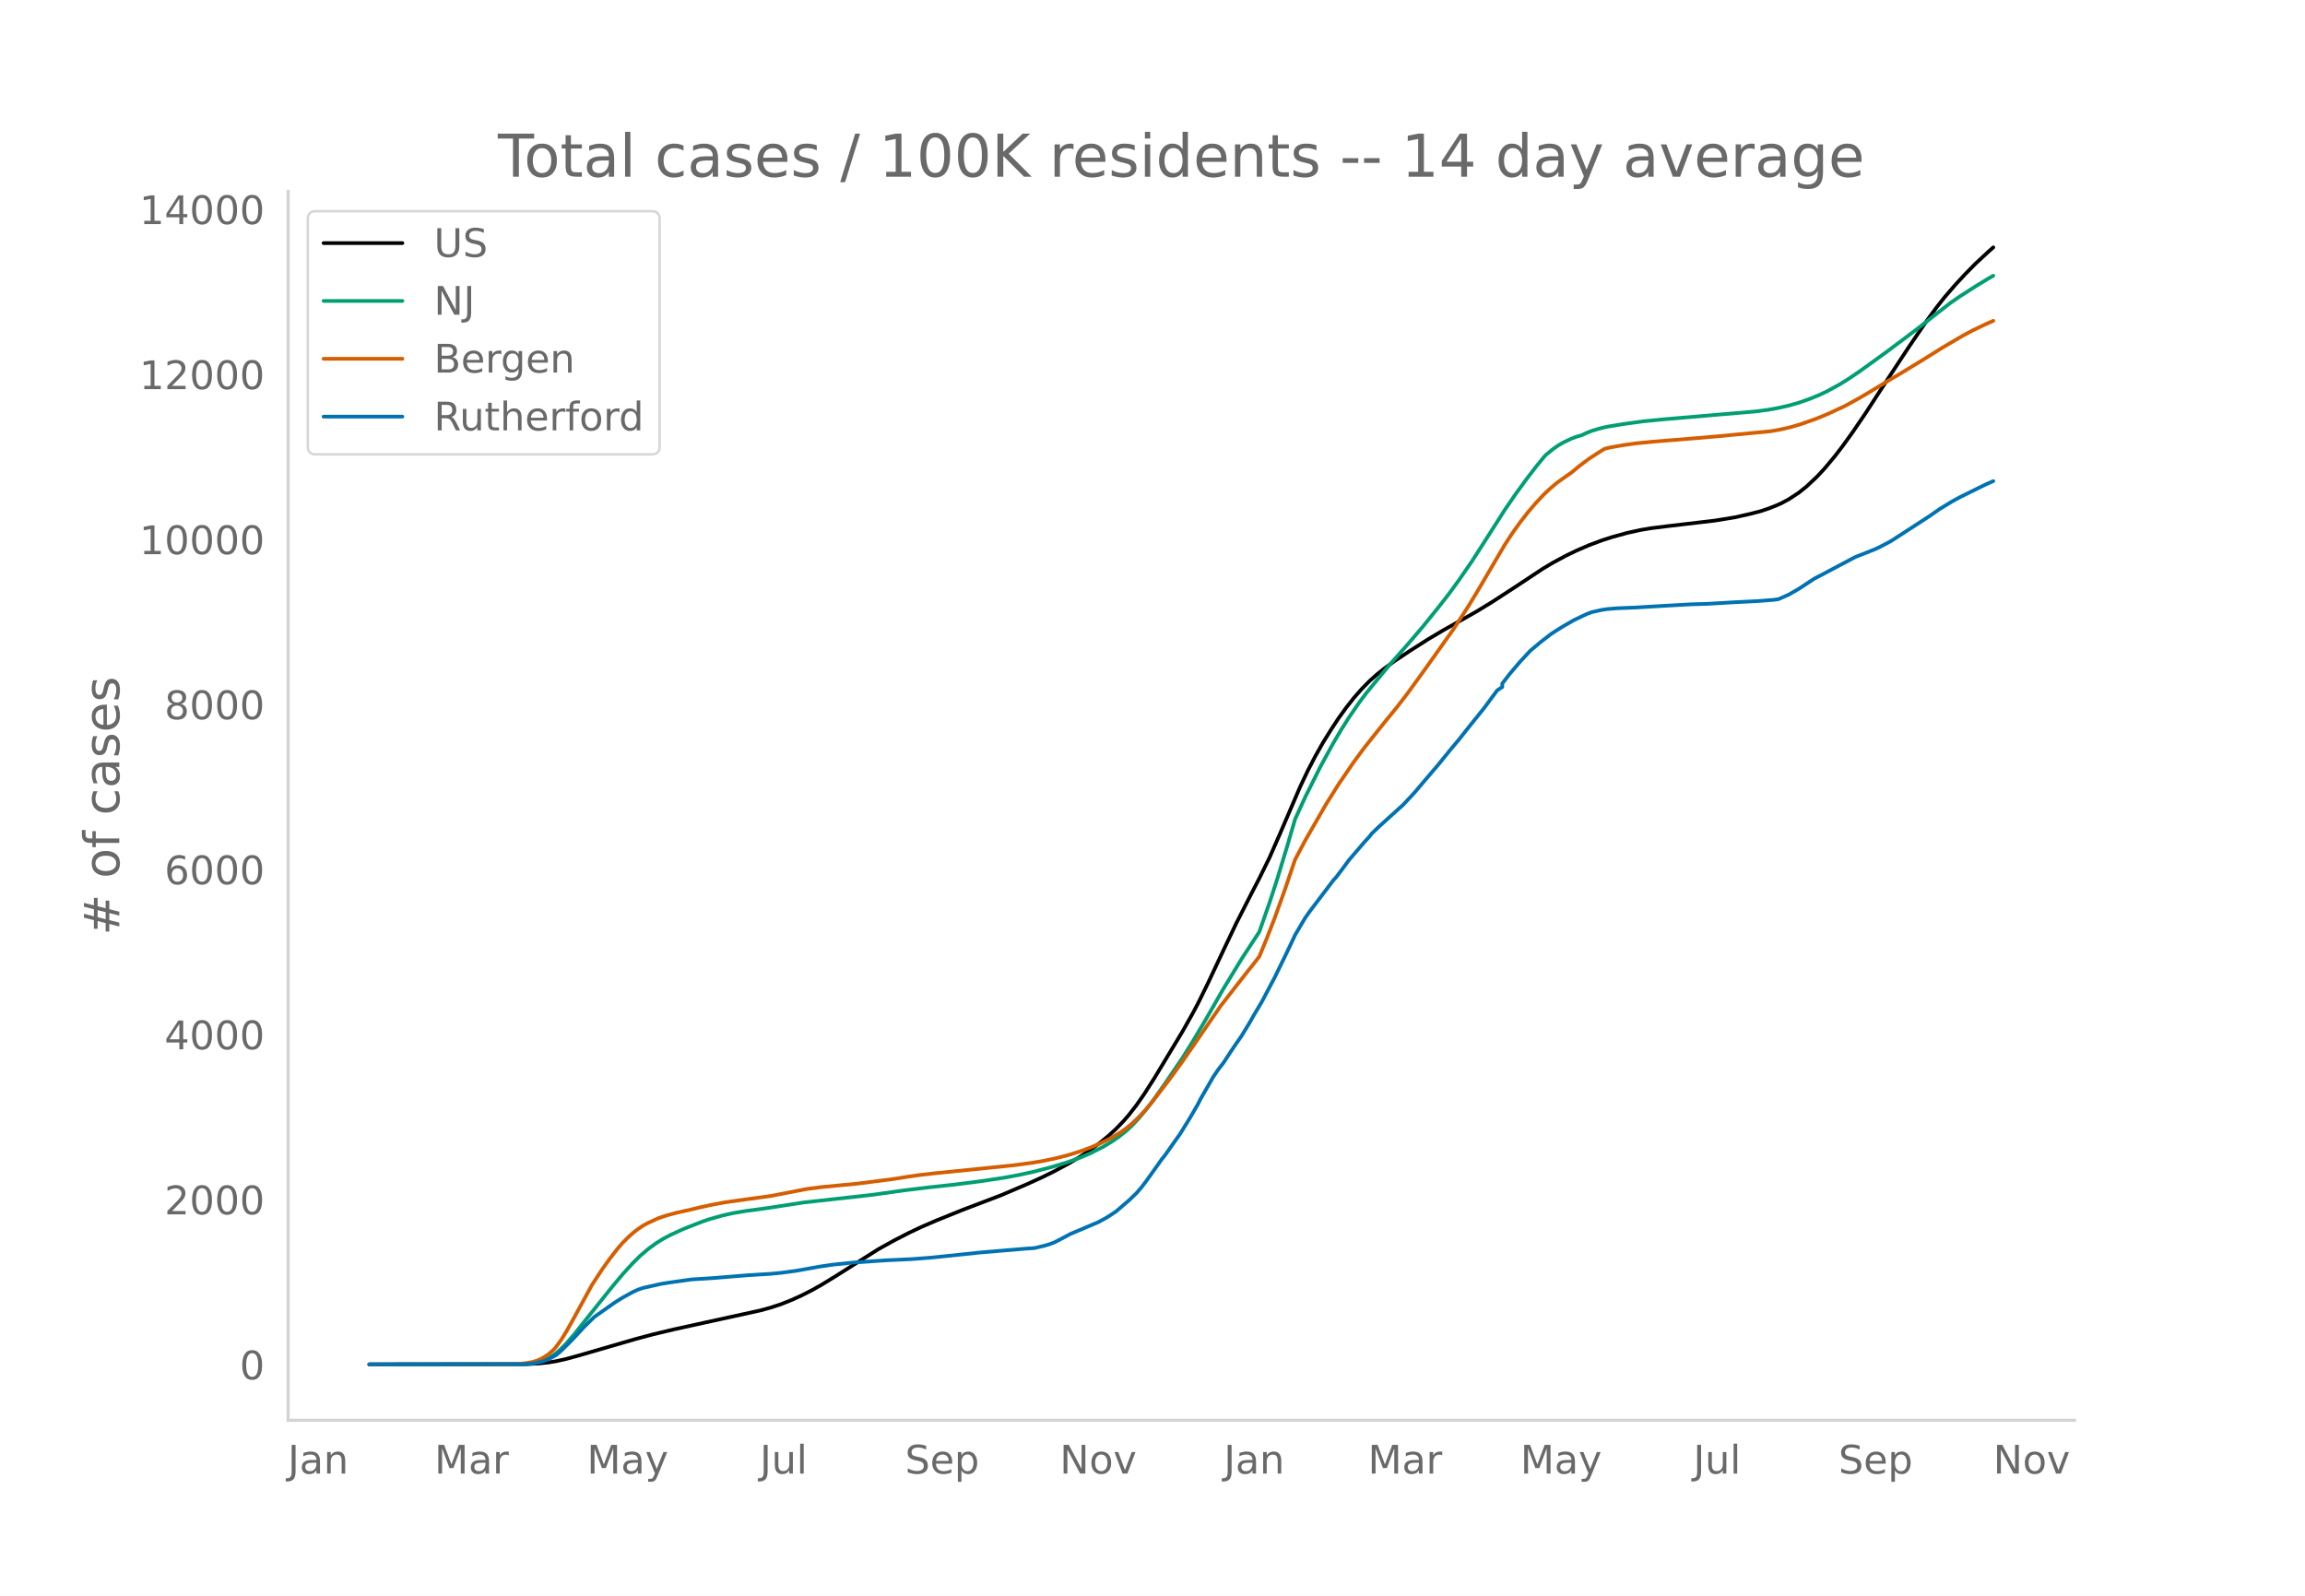
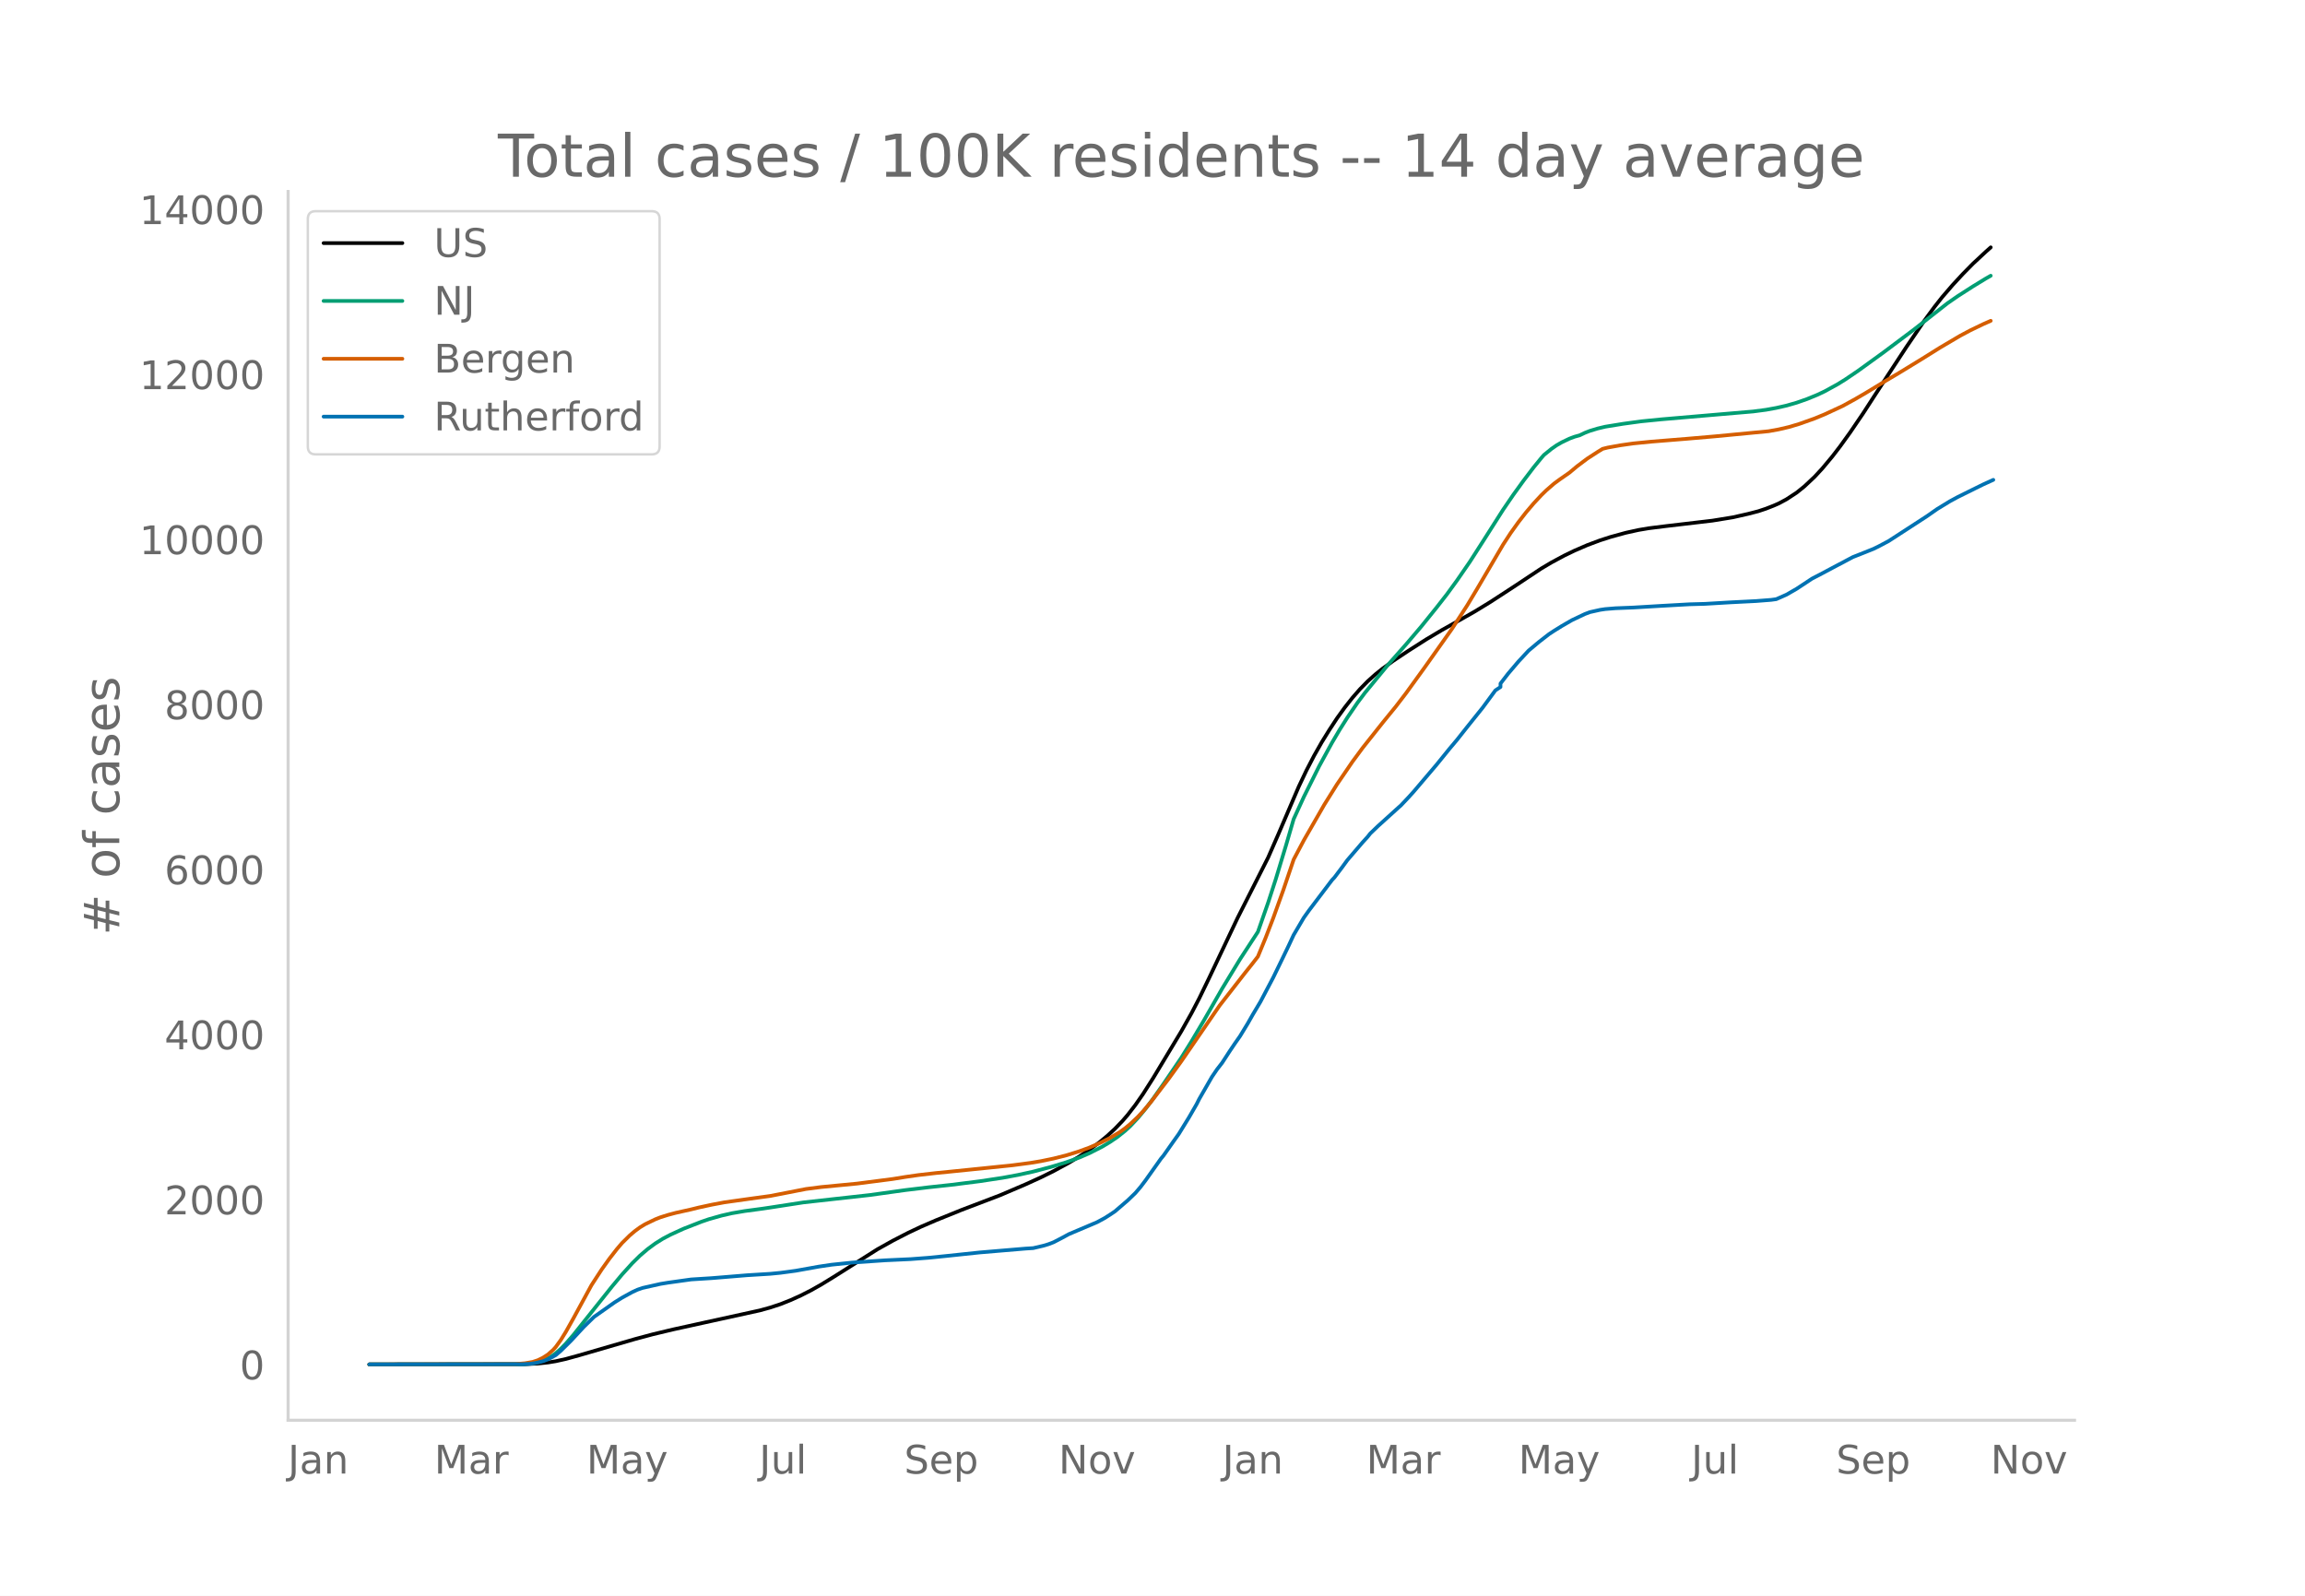
<svg xmlns="http://www.w3.org/2000/svg" xmlns:xlink="http://www.w3.org/1999/xlink" height="864" viewBox="0 0 936 648" width="1248">
  <defs>
    <style>*{stroke-linecap:butt;stroke-linejoin:round}</style>
  </defs>
  <g id="figure_1">
    <path d="M0 648h936V0H0z" style="fill:#fff" id="patch_1" />
    <g id="axes_1">
      <path d="M117 576.72h725.4V77.76H117z" style="fill:none" id="patch_2" />
-       <path clip-path="url(#pe46c89fea0)" d="m149.973 554.04 63.349-.088 5.192-.253 4.155-.44 3.115-.509 4.154-.922 5.193-1.431 22.847-6.628 7.27-1.946 8.308-1.982 12.462-2.736 22.847-5.002 4.154-1.15 4.154-1.369 4.154-1.646 4.154-1.88 4.154-2.112 4.154-2.34 5.193-3.18 17.654-11.138 6.232-3.47 6.23-3.204 5.193-2.452 6.231-2.684 10.385-4.19 15.578-5.93 10.385-4.431 6.231-2.835 5.193-2.56 6.23-3.382 4.155-2.498 4.154-2.762 4.154-3.077 3.115-2.568 3.116-2.873 3.115-3.232 2.078-2.413 3.115-4.013 3.116-4.457 4.154-6.517 11.423-18.95 4.154-7.38 2.077-3.91 4.154-8.435 6.231-13.26 5.193-10.91 6.231-12.233 3.116-5.99 4.154-8.448 4.154-9.473 8.308-19.342 3.115-6.555 3.116-5.98 3.115-5.487 3.116-5.02 3.115-4.74 3.116-4.312 3.115-3.95 3.116-3.556 3.116-3.173 3.115-2.788 3.116-2.485 4.154-3.015 6.23-4.138 7.27-4.626 6.231-3.702 7.27-4.077 6.231-3.536 6.231-3.8 9.347-6.073 11.423-7.56 4.154-2.46 5.193-2.783 4.154-2 5.193-2.246 5.192-1.938 4.154-1.338 6.231-1.71 5.193-1.146 4.154-.702 7.27-.906 18.693-2.193 8.308-1.348 6.23-1.407 4.155-1.076 3.115-1.037 3.116-1.22 2.077-.905 3.115-1.673 4.154-2.717 3.116-2.503 4.154-3.897 3.116-3.353 4.154-4.97 3.115-4.05 4.154-5.76 5.193-7.626 5.192-8 5.193-7.962 7.27-11.06 7.269-10.645 4.154-5.625 3.116-3.947 4.154-4.814 4.154-4.493 4.154-4.221 5.192-4.823 2.077-1.842h0" style="fill:none;stroke:#000;stroke-linecap:round;stroke-width:1.5" id="line2d_1" />
-       <path clip-path="url(#pe46c89fea0)" d="m149.973 554.04 61.272-.076 3.115-.163 3.116-.402 2.077-.534 2.077-.801 2.077-1.085 2.077-1.452 2.077-1.842 2.077-2.129 3.116-3.582 4.154-5.217 11.423-14.288 4.154-4.96 4.154-4.575 3.116-3.064 3.115-2.654 3.116-2.294 3.116-1.942 3.115-1.637 5.193-2.372 7.27-2.841 3.115-1.065 5.192-1.46 4.154-.947 5.193-.884 7.27-.974 3.115-.46 13.5-2.08 27.002-2.994 14.54-2.02 9.346-1.123 9.346-1.007 11.424-1.444 9.346-1.405 6.232-1.152 6.23-1.365 7.27-1.91 6.231-1.902 5.193-1.868 4.154-1.789 5.192-2.639 3.116-1.855 3.115-2.112 3.116-2.48 2.077-1.907 3.116-3.31 3.115-3.742 3.116-4.146 4.154-5.913 7.27-10.67 4.153-6.663 5.193-8.745 7.27-12.662 7.269-11.925 7.27-11.122 4.154-11.85 3.115-9.565 4.154-13.693 3.116-10.672 4.154-9.042 6.23-12.466 5.193-9.488 3.116-5.265 3.115-4.92 4.155-6.078 3.115-4.13 9.347-11.335 7.27-8.203 6.23-7.306 6.231-7.716 4.154-5.314 4.154-5.695 5.193-7.525 5.193-8.074 8.308-13.034 4.154-6.07 4.154-5.734 4.154-5.449 3.115-3.807 1.039-1.196 3.115-2.524 2.077-1.439 2.077-1.193 3.116-1.488 2.077-.778 2.077-.576 2.077-.99 2.077-.812 3.116-.944 3.115-.743 7.27-1.179 7.27-.995 8.307-.824 24.925-2.135 12.462-1.063 5.192-.682 4.154-.755 4.154-.94 4.154-1.195 4.154-1.448 4.155-1.697 3.115-1.47 5.193-2.848 3.115-1.928 5.193-3.51 10.385-7.508 12.462-9.34 13.5-10.577 4.155-2.88 6.23-3.994 5.193-3.164 2.077-1.182h0" style="fill:none;stroke:#009e73;stroke-linecap:round;stroke-width:1.5" id="line2d_2" />
-       <path clip-path="url(#pe46c89fea0)" d="m149.973 554.04 59.195-.104 4.154-.372 3.115-.54 2.077-.689 2.077-1.012 2.078-1.347 2.077-1.84 1.038-1.16 2.077-2.858 2.077-3.36 3.116-5.55 7.27-13.332 4.153-6.375 3.116-4.353 3.115-3.997 2.077-2.42 2.077-2.097 2.077-1.889 2.077-1.636 2.077-1.385 2.077-1.133 4.154-1.908 3.116-1.055 4.154-1.133 6.231-1.387 3.116-.765 5.192-1.127 5.193-.976 10.385-1.46 8.308-1.136 7.27-1.411 7.27-1.42 6.23-.795 7.27-.698 7.27-.697 14.539-1.877 5.192-.84 5.193-.747 7.27-.833 5.192-.51 15.577-1.58 10.386-1.072 7.27-.96 4.153-.692 5.193-1.077 5.192-1.305 5.193-1.615 4.154-1.524 4.154-1.801 4.154-2.063 4.154-2.488 2.077-1.502 2.077-1.71 3.116-2.924 2.077-2.223 3.115-3.668 7.27-9.491 5.192-7.167 15.578-22.635 10.385-13.315 3.116-3.904 2.077-2.682 3.115-7.556 3.116-8.062 4.154-11.536 4.154-12.245 4.154-7.833 8.308-14.436 5.192-8.299 6.231-9.113 4.155-5.63 8.308-10.44 5.192-6.358 4.154-5.413 7.27-10.026 11.423-16.104 6.231-9.598 4.155-6.922 10.385-17.667 3.115-4.766 3.116-4.345 3.115-4.004 3.116-3.66 3.115-3.34 2.077-2.015 3.116-2.69 2.077-1.532 4.154-2.89 3.115-2.598 4.155-3.117 4.154-2.69 2.077-1.273 2.077-.517 5.192-.935 5.193-.74 7.27-.725 14.538-1.172 11.424-.983 21.809-2.08 4.154-.755 4.154-.966 4.154-1.238 6.231-2.21 4.154-1.715 7.27-3.366 5.192-2.851 4.154-2.417 8.308-5.034 5.193-3.073 9.346-5.7 7.27-4.538 8.308-4.894 4.154-2.212 5.193-2.498 3.115-1.372h0" style="fill:none;stroke:#d55e00;stroke-linecap:round;stroke-width:1.5" id="line2d_3" />
-       <path clip-path="url(#pe46c89fea0)" d="m149.973 554.04 62.31-.078 3.116-.157 2.077-.314 3.115-.733 2.078-.784 3.115-1.687 2.077-1.779 4.154-4.106 5.193-5.597 4.154-4.054 8.308-5.858 3.115-1.949 4.154-2.275 2.077-.955 2.077-.719 7.27-1.635 3.116-.51 9.346-1.307 8.308-.523 14.54-1.19 9.346-.576 4.154-.405 6.231-.837 9.347-1.674 5.192-.772 8.308-.863 13.501-.928 10.385-.484 7.27-.55 7.27-.732 13.5-1.425 18.693-1.57 3.116-.195 4.154-.968 2.077-.628 2.077-.797 3.115-1.609 3.116-1.687 11.423-4.838 3.116-1.674 2.077-1.321 2.077-1.386 5.193-4.46 3.115-2.994 2.077-2.42 2.077-2.733 6.231-8.774 1.039-1.243 4.154-5.897 2.077-2.903 4.154-6.735 3.115-5.388 1.039-2.066 5.192-9.023 2.077-3.047 2.077-2.668 3.116-4.786 2.077-3.073 2.077-2.956 3.116-5.113 2.077-3.648 3.115-5.218 5.193-9.834 4.154-8.526 2.077-4.316 2.077-4.446 4.154-7.035 2.077-2.904 9.346-12.318 1.039-1.112 3.115-4.119 2.077-2.85 6.232-7.259 2.077-2.275 1.038-1.32 3.116-2.982 8.308-7.507 1.038-.915 3.116-3.295 2.077-2.289 9.346-10.985 5.193-6.394 3.115-3.701 4.154-5.244 6.232-7.755 5.192-7.035 2.077-1.386v-1.4l3.116-4.027 4.154-4.878 4.154-4.46 4.154-3.478 4.154-3.217 2.077-1.36 3.115-1.935 4.154-2.393 5.193-2.459 2.077-.785 4.154-.928 2.077-.314 4.154-.34 7.27-.288 11.423-.68 11.424-.64 6.231-.17 10.385-.615 3.116-.157 7.27-.366 6.23-.484 2.077-.288 4.154-1.83 4.154-2.394 6.231-4.106 3.116-1.608 5.193-2.76 8.308-4.393 4.154-1.635 4.154-1.66 2.077-1.008 4.154-2.197 15.577-10.095 4.155-2.903 5.192-3.165 3.116-1.687 7.27-3.596 3.115-1.53 3.115-1.373h0" style="fill:none;stroke:#0072b2;stroke-linecap:round;stroke-width:1.5" id="line2d_4" />
+       <path clip-path="url(#p6759cd2aee)" d="m149.973 554.04 63.25-.088 5.184-.253 4.147-.44 3.11-.509 4.148-.922 5.185-1.431 22.811-6.628 7.258-1.946 8.295-1.982 12.443-2.736 22.811-5.002 4.148-1.15 4.147-1.369 4.148-1.646 4.147-1.88 4.148-2.112 4.147-2.34 5.185-3.18 17.626-11.138 6.222-3.47 6.221-3.204 5.184-2.452 6.222-2.684 10.368-4.19 15.554-5.93 10.368-4.431 6.222-2.835 5.184-2.56 6.221-3.382 4.148-2.498 4.147-2.762 4.148-3.077 3.11-2.568 3.111-2.873 3.11-3.232 2.075-2.413 3.11-4.013 3.11-4.457 4.148-6.517 11.406-18.95 4.148-7.38 3.11-5.964 4.148-8.55 11.405-24.07 12.443-24.602 4.147-9.473 8.295-19.342 3.111-6.555 3.11-5.98 3.111-5.487 3.11-5.02 3.112-4.74 3.11-4.312 3.11-3.95 3.111-3.556 3.111-3.173 3.11-2.788 3.111-2.485 4.148-3.015 6.221-4.138 7.258-4.626 6.222-3.702 7.258-4.077 6.221-3.536 6.221-3.8 9.332-6.073 11.406-7.56 4.147-2.46 5.185-2.783 4.147-2 5.185-2.246 5.184-1.938 4.148-1.338 6.22-1.71 5.185-1.146 4.148-.702 7.258-.906 18.664-2.193 8.295-1.348 6.221-1.407 4.147-1.076 3.111-1.037 3.11-1.22 2.075-.905 3.11-1.673 4.148-2.717 3.11-2.503 4.148-3.897 3.11-3.353 4.148-4.97 3.11-4.05 4.148-5.76 5.184-7.626 5.185-8 5.184-7.962 7.258-11.06 7.259-10.645 4.147-5.625 3.11-3.947 4.148-4.814 4.148-4.493 4.147-4.221 5.185-4.823 2.073-1.842h0" style="fill:none;stroke:#000;stroke-linecap:round;stroke-width:1.5" id="line2d_1" />
+       <path clip-path="url(#p6759cd2aee)" d="m149.973 554.04 61.176-.076 3.11-.163 3.11-.402 2.075-.534 2.073-.801 2.074-1.085 2.074-1.452 2.074-1.842 2.073-2.129 3.111-3.582 4.147-5.217 11.406-14.288 4.148-4.96 4.147-4.575 3.11-3.064 3.111-2.654 3.111-2.294 3.11-1.942 3.111-1.637 5.185-2.372 7.258-2.841 3.11-1.065 5.185-1.46 4.147-.947 5.185-.884 7.258-.974 3.11-.46 13.48-2.08 26.959-2.994 14.516-2.02 9.332-1.123 9.332-1.007 11.406-1.444 9.332-1.405 6.22-1.152 6.222-1.365 7.258-1.91 6.221-1.902 5.185-1.868 4.147-1.789 5.185-2.639 3.11-1.855 3.111-2.112 3.11-2.48 2.074-1.907 3.111-3.31 3.11-3.742 3.111-4.146 4.148-5.913 7.258-10.67 4.148-6.663 5.184-8.745 7.258-12.662 7.258-11.925 7.258-11.122 4.148-11.85 3.11-9.565 4.148-13.693 3.11-10.672 4.148-9.042 6.221-12.466 5.185-9.488 3.11-5.265 3.111-4.92 4.148-6.078 3.11-4.13 9.332-11.335 7.258-8.203 6.222-7.306 6.22-7.716 4.148-5.314 4.148-5.695 5.184-7.525 5.185-8.074 8.295-13.034 4.147-6.07 4.148-5.734 4.147-5.449 3.11-3.807 1.038-1.196 3.11-2.524 2.074-1.439 2.074-1.193 3.11-1.488 2.074-.778 2.074-.576 2.074-.99 2.074-.812 3.11-.944 3.11-.743 7.259-1.179 7.258-.995 8.295-.824 24.885-2.135 12.443-1.063 5.184-.682 4.148-.755 4.147-.94 4.148-1.195 4.147-1.448 4.148-1.697 3.11-1.47 5.185-2.848 3.11-1.928 5.185-3.51 10.369-7.508 12.442-9.34 13.48-10.577 4.147-2.88 6.221-3.994 5.185-3.164 2.073-1.182h0" style="fill:none;stroke:#009e73;stroke-linecap:round;stroke-width:1.5" id="line2d_2" />
+       <path clip-path="url(#p6759cd2aee)" d="m149.973 554.04 59.102-.104 4.147-.372 3.11-.54 2.075-.689 2.073-1.012 2.074-1.347 2.074-1.84 1.037-1.16 2.074-2.858 2.073-3.36 3.111-5.55 7.258-13.332 4.148-6.375 3.11-4.353 3.11-3.997 2.075-2.42 3.11-3.075 2.074-1.75 2.074-1.525 2.074-1.26 4.147-2 2.074-.816 3.11-.979 3.111-.831 6.221-1.387 3.111-.765 5.184-1.127 5.185-.976 10.369-1.46 8.295-1.136 7.258-1.411 7.258-1.42 6.221-.795 7.258-.698 7.258-.697 14.517-1.877 5.184-.84 5.185-.747 7.258-.833 5.184-.51 15.553-1.58 10.369-1.072 7.258-.96 4.148-.692 5.184-1.077 5.184-1.305 5.185-1.615 4.147-1.524 4.148-1.801 4.147-2.063 4.148-2.488 2.074-1.502 2.073-1.71 3.111-2.924 2.074-2.223 3.11-3.668 7.259-9.491 5.184-7.167 15.553-22.635 10.369-13.315 3.11-3.904 2.074-2.682 3.111-7.556 3.11-8.062 4.148-11.536 4.148-12.245 4.147-7.833 8.295-14.436 5.185-8.299 6.22-9.113 4.148-5.63 8.295-10.44 5.185-6.358 4.147-5.413 7.258-10.026 11.406-16.104 6.221-9.598 4.148-6.922 10.369-17.667 3.11-4.766 3.11-4.345 3.112-4.004 3.11-3.66 3.11-3.34 2.075-2.015 3.11-2.69 2.074-1.532 4.147-2.89 3.111-2.598 4.148-3.117 4.147-2.69 2.074-1.273 2.074-.517 5.184-.935 5.184-.74 7.259-.725 14.516-1.172 11.406-.983 21.774-2.08 4.148-.755 4.147-.966 4.148-1.238 6.22-2.21 4.148-1.715 7.258-3.366 5.185-2.851 4.147-2.417 8.295-5.034 5.185-3.073 9.332-5.7 7.258-4.538 8.295-4.894 4.147-2.212 5.185-2.498 3.11-1.372h0" style="fill:none;stroke:#d55e00;stroke-linecap:round;stroke-width:1.5" id="line2d_3" />
+       <path clip-path="url(#p6759cd2aee)" d="m149.973 554.04 62.212-.078 3.111-.157 2.074-.314 3.11-.733 2.074-.784 3.11-1.687 2.075-1.779 4.147-4.106 5.184-5.597 4.148-4.054 8.295-5.858 3.11-1.949 4.148-2.275 2.074-.955 2.074-.719 7.258-1.635 3.11-.51 9.332-1.307 8.295-.523 14.517-1.19 9.332-.576 4.147-.405 6.221-.837 9.332-1.674 5.185-.772 8.295-.863 13.48-.928 10.368-.484 7.258-.55 7.258-.732 13.48-1.425 18.663-1.57 3.111-.195 4.148-.968 2.073-.628 2.074-.797 3.11-1.609 3.111-1.687 11.406-4.838 3.11-1.674 2.074-1.321 2.074-1.386 5.185-4.46 3.11-2.994 2.074-2.42 2.074-2.733 6.221-8.774 1.037-1.243 4.147-5.897 2.074-2.903 4.148-6.735 3.11-5.388 1.037-2.066 5.185-9.023 2.073-3.047 2.074-2.668 3.11-4.786 2.074-3.073 2.074-2.956 3.11-5.113 2.075-3.648 3.11-5.218 5.185-9.834 4.147-8.526 2.074-4.316 2.074-4.446 4.147-7.035 2.074-2.904 9.332-12.318 1.037-1.112 3.11-4.119 2.074-2.85 6.221-7.259 2.074-2.275 1.037-1.32 3.11-2.982 8.296-7.507 1.037-.915 3.11-3.295 2.074-2.289 9.332-10.985 5.184-6.394 3.11-3.701 4.148-5.244 6.222-7.755 5.184-7.035 2.074-1.386v-1.4l3.11-4.027 4.148-4.878 4.147-4.46 4.148-3.478 4.147-3.217 2.074-1.36 3.11-1.935 4.148-2.393 5.185-2.459 2.074-.785 4.147-.928 2.074-.314 4.147-.34 7.258-.288 11.406-.68 11.406-.64 6.221-.17 10.369-.615 3.11-.157 7.259-.366 6.22-.484 2.075-.288 4.147-1.83 4.148-2.394 6.22-4.106 3.112-1.608 5.184-2.76 8.295-4.393 4.147-1.635 4.148-1.66 2.074-1.008 4.147-2.197 15.553-10.095 4.148-2.903 5.184-3.165 3.111-1.687 7.258-3.596 3.11-1.53 4.148-1.883h0" style="fill:none;stroke:#0072b2;stroke-linecap:round;stroke-width:1.5" id="line2d_4" />
      <path d="M117 576.72V77.76" style="fill:none;stroke:#d3d3d3;stroke-linecap:square;stroke-linejoin:miter;stroke-width:1.25" id="patch_3" />
      <path d="M117 576.72h725.4" style="fill:none;stroke:#d3d3d3;stroke-linecap:square;stroke-linejoin:miter;stroke-width:1.25" id="patch_4" />
      <g id="matplotlib.axis_1">
        <g id="xtick_1">
-           <g style="fill:#696969" transform="matrix(.16 0 0 -.16 116.87 598.378)" id="text_1">
+           <g style="fill:#696969" transform="matrix(.16 0 0 -.16 116.903 598.378)" id="text_1">
            <defs>
              <path d="M9.813 72.906h9.859V5.078q0-13.187-5-19.14-5-5.954-16.094-5.954h-3.75v8.297h3.078q6.531 0 9.219 3.672Q9.813-4.39 9.813 5.078z" id="DejaVuSans-74" />
              <path d="M34.281 27.484q-10.89 0-15.093-2.484-4.204-2.484-4.204-8.5 0-4.781 3.157-7.594 3.156-2.797 8.562-2.797 7.485 0 12 5.297 4.516 5.297 4.516 14.078v2zm17.922 3.72V0H43.22v8.297Q40.14 3.328 35.547.953q-4.594-2.375-11.234-2.375-8.391 0-13.36 4.719Q6 8.016 6 15.922q0 9.219 6.172 13.906 6.187 4.688 18.437 4.688h12.61v.89q0 6.203-4.078 9.594-4.078 3.39-11.453 3.39-4.688 0-9.141-1.124-4.438-1.125-8.531-3.375v8.312q4.921 1.906 9.562 2.844 4.64.953 9.031.953 11.875 0 17.735-6.156 5.86-6.14 5.86-18.64z" id="DejaVuSans-97" />
              <path d="M54.89 33.016V0h-8.984v32.719q0 7.765-3.031 11.61-3.031 3.858-9.078 3.858-7.281 0-11.484-4.64-4.204-4.625-4.204-12.64V0H9.08v54.688h9.03v-8.5q3.235 4.937 7.594 7.374Q30.078 56 35.797 56q9.422 0 14.25-5.828 4.844-5.828 4.844-17.156z" id="DejaVuSans-110" />
            </defs>
            <use xlink:href="#DejaVuSans-74" />
            <use x="29.492" xlink:href="#DejaVuSans-97" />
            <use x="90.771" xlink:href="#DejaVuSans-110" />
          </g>
        </g>
        <g id="xtick_2">
-           <g style="fill:#696969" transform="matrix(.16 0 0 -.16 176.42 598.378)" id="text_2">
+           <g style="fill:#696969" transform="matrix(.16 0 0 -.16 176.354 598.378)" id="text_2">
            <defs>
              <path d="M9.813 72.906h14.703l18.593-49.61 18.703 49.61h14.704V0H66.89v64.016l-18.797-50h-9.907l-18.796 50V0H9.813z" id="DejaVuSans-77" />
              <path d="M41.11 46.297q-1.516.875-3.297 1.281Q36.03 48 33.89 48q-7.625 0-11.703-4.953-4.079-4.953-4.079-14.234V0H9.08v54.688h9.03v-8.5q2.844 4.984 7.375 7.39Q30.031 56 36.531 56q.922 0 2.047-.125 1.125-.11 2.484-.36z" id="DejaVuSans-114" />
            </defs>
            <use xlink:href="#DejaVuSans-77" />
            <use x="86.279" xlink:href="#DejaVuSans-97" />
            <use x="147.559" xlink:href="#DejaVuSans-114" />
          </g>
        </g>
        <g id="xtick_3">
-           <g style="fill:#696969" transform="matrix(.16 0 0 -.16 238.322 598.378)" id="text_3">
+           <g style="fill:#696969" transform="matrix(.16 0 0 -.16 238.157 598.378)" id="text_3">
            <defs>
              <path d="M32.172-5.078q-3.797-9.766-7.422-12.735-3.61-2.984-9.656-2.984H7.906v7.516h5.282q3.703 0 5.75 1.765Q21-9.766 23.483-3.219l1.61 4.094-22.11 53.813H12.5l17.094-42.766 17.093 42.766h9.516z" id="DejaVuSans-121" />
            </defs>
            <use xlink:href="#DejaVuSans-77" />
            <use x="86.279" xlink:href="#DejaVuSans-97" />
            <use x="147.559" xlink:href="#DejaVuSans-121" />
          </g>
        </g>
        <g id="xtick_4">
-           <g style="fill:#696969" transform="matrix(.16 0 0 -.16 308.559 598.378)" id="text_4">
+           <g style="fill:#696969" transform="matrix(.16 0 0 -.16 308.294 598.378)" id="text_4">
            <defs>
              <path d="M8.5 21.578v33.11h8.984V21.922q0-7.766 3.016-11.656 3.031-3.875 9.094-3.875 7.265 0 11.484 4.64 4.234 4.64 4.234 12.656v31h8.985V0h-8.984v8.406Q42.047 3.422 37.718 1q-4.313-2.422-10.032-2.422-9.421 0-14.312 5.86Q8.5 10.296 8.5 21.578zM31.11 56z" id="DejaVuSans-117" />
              <path d="M9.422 75.984h8.984V0H9.422z" id="DejaVuSans-108" />
            </defs>
            <use xlink:href="#DejaVuSans-74" />
            <use x="29.492" xlink:href="#DejaVuSans-117" />
            <use x="92.871" xlink:href="#DejaVuSans-108" />
          </g>
        </g>
        <g id="xtick_5">
-           <g style="fill:#696969" transform="matrix(.16 0 0 -.16 367.52 598.378)" id="text_5">
+           <g style="fill:#696969" transform="matrix(.16 0 0 -.16 367.153 598.378)" id="text_5">
            <defs>
              <path d="M53.516 70.516V60.89q-5.61 2.687-10.594 4-4.984 1.328-9.625 1.328-8.047 0-12.422-3.125t-4.375-8.89q0-4.845 2.906-7.313 2.907-2.453 11.016-3.97l5.953-1.218q11.031-2.11 16.281-7.406 5.25-5.297 5.25-14.172 0-10.61-7.11-16.078-7.093-5.469-20.812-5.469-5.172 0-11.015 1.172Q13.14.922 6.89 3.219v10.156q6-3.36 11.765-5.078 5.766-1.703 11.328-1.703 8.438 0 13.032 3.312 4.593 3.328 4.593 9.485 0 5.359-3.297 8.39-3.296 3.032-10.812 4.547L27.484 33.5q-11.03 2.188-15.968 6.875-4.922 4.688-4.922 13.047 0 9.672 6.812 15.234 6.813 5.563 18.766 5.563 5.14 0 10.453-.938 5.328-.922 10.89-2.765z" id="DejaVuSans-83" />
              <path d="M56.203 29.594v-4.39H14.891q.593-9.282 5.593-14.142 5-4.859 13.938-4.859 5.172 0 10.031 1.266 4.86 1.265 9.656 3.812v-8.5Q49.266.734 44.187-.344 39.11-1.422 33.892-1.422q-13.094 0-20.735 7.61-7.64 7.625-7.64 20.625 0 13.421 7.25 21.296Q20.016 56 32.328 56q11.031 0 17.453-7.11 6.422-7.093 6.422-19.296zm-8.984 2.64q-.094 7.36-4.125 11.75-4.032 4.407-10.672 4.407-7.516 0-12.031-4.25-4.516-4.25-5.203-11.97z" id="DejaVuSans-101" />
              <path d="M18.11 8.203v-29H9.077v75.484h9.031v-8.296q2.844 4.875 7.157 7.234Q29.594 56 35.594 56q9.968 0 16.187-7.906 6.235-7.907 6.235-20.797T51.78 6.484q-6.218-7.906-16.187-7.906-6 0-10.328 2.375-4.313 2.375-7.157 7.25zm30.578 19.094q0 9.906-4.079 15.547-4.078 5.64-11.203 5.64-7.14 0-11.218-5.64-4.079-5.64-4.079-15.547 0-9.906 4.078-15.547 4.079-5.64 11.22-5.64 7.124 0 11.202 5.64t4.078 15.547z" id="DejaVuSans-112" />
            </defs>
            <use xlink:href="#DejaVuSans-83" />
            <use x="63.477" xlink:href="#DejaVuSans-101" />
            <use x="125" xlink:href="#DejaVuSans-112" />
          </g>
        </g>
        <g id="xtick_6">
-           <g style="fill:#696969" transform="matrix(.16 0 0 -.16 430.333 598.378)" id="text_6">
+           <g style="fill:#696969" transform="matrix(.16 0 0 -.16 429.868 598.378)" id="text_6">
            <defs>
              <path d="M9.813 72.906h13.28l32.329-60.984v60.984h9.562V0h-13.28L19.39 60.984V0H9.813z" id="DejaVuSans-78" />
              <path d="M30.61 48.39q-7.22 0-11.422-5.64-4.204-5.64-4.204-15.453 0-9.813 4.172-15.453 4.188-5.64 11.453-5.64 7.188 0 11.375 5.655 4.203 5.672 4.203 15.438 0 9.719-4.203 15.406-4.187 5.688-11.375 5.688zm0 7.61q11.718 0 18.406-7.625 6.703-7.61 6.703-21.078 0-13.422-6.703-21.078-6.688-7.64-18.407-7.64-11.765 0-18.437 7.64-6.656 7.656-6.656 21.078 0 13.469 6.656 21.078Q18.844 56 30.609 56z" id="DejaVuSans-111" />
              <path d="M2.984 54.688H12.5L29.594 8.797l17.093 45.89h9.516L35.687 0H23.485z" id="DejaVuSans-118" />
            </defs>
            <use xlink:href="#DejaVuSans-78" />
            <use x="74.805" xlink:href="#DejaVuSans-111" />
            <use x="135.986" xlink:href="#DejaVuSans-118" />
          </g>
        </g>
        <g id="xtick_7">
-           <g style="fill:#696969" transform="matrix(.16 0 0 -.16 496.965 598.378)" id="text_7">
+           <g style="fill:#696969" transform="matrix(.16 0 0 -.16 496.4 598.378)" id="text_7">
            <use xlink:href="#DejaVuSans-74" />
            <use x="29.492" xlink:href="#DejaVuSans-97" />
            <use x="90.771" xlink:href="#DejaVuSans-110" />
          </g>
        </g>
        <g id="xtick_8">
-           <g style="fill:#696969" transform="matrix(.16 0 0 -.16 555.476 598.378)" id="text_8">
+           <g style="fill:#696969" transform="matrix(.16 0 0 -.16 554.815 598.378)" id="text_8">
            <use xlink:href="#DejaVuSans-77" />
            <use x="86.279" xlink:href="#DejaVuSans-97" />
            <use x="147.559" xlink:href="#DejaVuSans-114" />
          </g>
        </g>
        <g id="xtick_9">
-           <g style="fill:#696969" transform="matrix(.16 0 0 -.16 617.379 598.378)" id="text_9">
+           <g style="fill:#696969" transform="matrix(.16 0 0 -.16 616.618 598.378)" id="text_9">
            <use xlink:href="#DejaVuSans-77" />
            <use x="86.279" xlink:href="#DejaVuSans-97" />
            <use x="147.559" xlink:href="#DejaVuSans-121" />
          </g>
        </g>
        <g id="xtick_10">
-           <g style="fill:#696969" transform="matrix(.16 0 0 -.16 687.616 598.378)" id="text_10">
+           <g style="fill:#696969" transform="matrix(.16 0 0 -.16 686.755 598.378)" id="text_10">
            <use xlink:href="#DejaVuSans-74" />
            <use x="29.492" xlink:href="#DejaVuSans-117" />
            <use x="92.871" xlink:href="#DejaVuSans-108" />
          </g>
        </g>
        <g id="xtick_11">
-           <g style="fill:#696969" transform="matrix(.16 0 0 -.16 746.576 598.378)" id="text_11">
+           <g style="fill:#696969" transform="matrix(.16 0 0 -.16 745.614 598.378)" id="text_11">
            <use xlink:href="#DejaVuSans-83" />
            <use x="63.477" xlink:href="#DejaVuSans-101" />
            <use x="125" xlink:href="#DejaVuSans-112" />
          </g>
        </g>
        <g id="xtick_12">
-           <g style="fill:#696969" transform="matrix(.16 0 0 -.16 809.39 598.378)" id="text_12">
+           <g style="fill:#696969" transform="matrix(.16 0 0 -.16 808.329 598.378)" id="text_12">
            <use xlink:href="#DejaVuSans-78" />
            <use x="74.805" xlink:href="#DejaVuSans-111" />
            <use x="135.986" xlink:href="#DejaVuSans-118" />
          </g>
        </g>
      </g>
      <g id="matplotlib.axis_2">
        <g id="ytick_1">
          <g style="fill:#696969" transform="matrix(.16 0 0 -.16 97.32 560.119)" id="text_13">
            <defs>
              <path d="M31.781 66.406q-7.61 0-11.453-7.5Q16.5 51.422 16.5 36.375q0-14.984 3.828-22.484 3.844-7.5 11.453-7.5 7.672 0 11.5 7.5 3.844 7.5 3.844 22.484 0 15.047-3.844 22.531-3.828 7.5-11.5 7.5zm0 7.813q12.266 0 18.735-9.703 6.468-9.688 6.468-28.141 0-18.406-6.468-28.11-6.47-9.687-18.735-9.687-12.25 0-18.718 9.688-6.47 9.703-6.47 28.109 0 18.453 6.47 28.14Q19.53 74.22 31.78 74.22z" id="DejaVuSans-48" />
            </defs>
            <use xlink:href="#DejaVuSans-48" />
          </g>
        </g>
        <g id="ytick_2">
          <g style="fill:#696969" transform="matrix(.16 0 0 -.16 66.78 493.1)" id="text_14">
            <defs>
              <path d="M19.188 8.297h34.421V0H7.33v8.297q5.609 5.812 15.296 15.594 9.703 9.797 12.188 12.64 4.734 5.313 6.609 9 1.89 3.688 1.89 7.25 0 5.813-4.078 9.469-4.078 3.672-10.625 3.672-4.64 0-9.797-1.61-5.14-1.609-11-4.89v9.969Q13.767 71.78 18.938 73q5.188 1.219 9.485 1.219 11.328 0 18.062-5.672 6.735-5.656 6.735-15.125 0-4.5-1.688-8.531-1.672-4.016-6.125-9.485-1.218-1.422-7.765-8.187-6.532-6.766-18.453-18.922z" id="DejaVuSans-50" />
            </defs>
            <use xlink:href="#DejaVuSans-50" />
            <use x="63.623" xlink:href="#DejaVuSans-48" />
            <use x="127.246" xlink:href="#DejaVuSans-48" />
            <use x="190.869" xlink:href="#DejaVuSans-48" />
          </g>
        </g>
        <g id="ytick_3">
          <g style="fill:#696969" transform="matrix(.16 0 0 -.16 66.78 426.083)" id="text_15">
            <defs>
              <path d="M37.797 64.313 12.89 25.39h24.906zm-2.594 8.593H47.61V25.391h10.407v-8.203H47.609V0h-9.812v17.188H4.89v9.515z" id="DejaVuSans-52" />
            </defs>
            <use xlink:href="#DejaVuSans-52" />
            <use x="63.623" xlink:href="#DejaVuSans-48" />
            <use x="127.246" xlink:href="#DejaVuSans-48" />
            <use x="190.869" xlink:href="#DejaVuSans-48" />
          </g>
        </g>
        <g id="ytick_4">
          <g style="fill:#696969" transform="matrix(.16 0 0 -.16 66.78 359.065)" id="text_16">
            <defs>
              <path d="M33.016 40.375q-6.641 0-10.532-4.547-3.875-4.531-3.875-12.437 0-7.86 3.875-12.438 3.891-4.562 10.532-4.562 6.64 0 10.515 4.562 3.875 4.578 3.875 12.438 0 7.906-3.875 12.437-3.875 4.547-10.515 4.547zm19.578 30.922v-8.984q-3.719 1.75-7.5 2.671-3.782.938-7.5.938-9.766 0-14.922-6.594-5.14-6.594-5.875-19.922 2.875 4.25 7.219 6.516 4.359 2.266 9.578 2.266 10.984 0 17.36-6.672 6.374-6.657 6.374-18.125 0-11.235-6.64-18.032-6.641-6.78-17.672-6.78-12.657 0-19.344 9.687-6.688 9.703-6.688 28.109 0 17.281 8.204 27.563 8.203 10.28 22.015 10.28 3.719 0 7.5-.734t7.89-2.187z" id="DejaVuSans-54" />
            </defs>
            <use xlink:href="#DejaVuSans-54" />
            <use x="63.623" xlink:href="#DejaVuSans-48" />
            <use x="127.246" xlink:href="#DejaVuSans-48" />
            <use x="190.869" xlink:href="#DejaVuSans-48" />
          </g>
        </g>
        <g id="ytick_5">
          <g style="fill:#696969" transform="matrix(.16 0 0 -.16 66.78 292.047)" id="text_17">
            <defs>
              <path d="M31.781 34.625q-7.031 0-11.062-3.766-4.016-3.765-4.016-10.343 0-6.594 4.016-10.36Q24.75 6.391 31.78 6.391q7.032 0 11.078 3.78 4.063 3.798 4.063 10.345 0 6.578-4.031 10.343-4.016 3.766-11.11 3.766zm-9.86 4.188q-6.343 1.562-9.89 5.906Q8.5 49.079 8.5 55.329q0 8.733 6.219 13.812 6.234 5.078 17.062 5.078 10.89 0 17.094-5.078 6.203-5.079 6.203-13.813 0-6.25-3.547-10.61-3.531-4.343-9.828-5.906 7.125-1.656 11.094-6.5 3.984-4.828 3.984-11.796 0-10.61-6.468-16.282-6.47-5.656-18.532-5.656-12.047 0-18.531 5.656-6.469 5.672-6.469 16.282 0 6.968 4 11.797 4.016 4.843 11.14 6.5zM18.314 54.39q0-5.657 3.53-8.828 3.548-3.172 9.938-3.172 6.36 0 9.938 3.172 3.593 3.171 3.593 8.828 0 5.672-3.593 8.843-3.578 3.172-9.938 3.172-6.39 0-9.937-3.172-3.532-3.172-3.532-8.843z" id="DejaVuSans-56" />
            </defs>
            <use xlink:href="#DejaVuSans-56" />
            <use x="63.623" xlink:href="#DejaVuSans-48" />
            <use x="127.246" xlink:href="#DejaVuSans-48" />
            <use x="190.869" xlink:href="#DejaVuSans-48" />
          </g>
        </g>
        <g id="ytick_6">
          <g style="fill:#696969" transform="matrix(.16 0 0 -.16 56.6 225.029)" id="text_18">
            <defs>
              <path d="M12.406 8.297h16.11v55.625l-17.532-3.516v8.985l17.438 3.515h9.86V8.296H54.39V0H12.406z" id="DejaVuSans-49" />
            </defs>
            <use xlink:href="#DejaVuSans-49" />
            <use x="63.623" xlink:href="#DejaVuSans-48" />
            <use x="127.246" xlink:href="#DejaVuSans-48" />
            <use x="190.869" xlink:href="#DejaVuSans-48" />
            <use x="254.492" xlink:href="#DejaVuSans-48" />
          </g>
        </g>
        <g id="ytick_7">
          <g style="fill:#696969" transform="matrix(.16 0 0 -.16 56.6 158.011)" id="text_19">
            <use xlink:href="#DejaVuSans-49" />
            <use x="63.623" xlink:href="#DejaVuSans-50" />
            <use x="127.246" xlink:href="#DejaVuSans-48" />
            <use x="190.869" xlink:href="#DejaVuSans-48" />
            <use x="254.492" xlink:href="#DejaVuSans-48" />
          </g>
        </g>
        <g id="ytick_8">
          <g style="fill:#696969" transform="matrix(.16 0 0 -.16 56.6 90.993)" id="text_20">
            <use xlink:href="#DejaVuSans-49" />
            <use x="63.623" xlink:href="#DejaVuSans-52" />
            <use x="127.246" xlink:href="#DejaVuSans-48" />
            <use x="190.869" xlink:href="#DejaVuSans-48" />
            <use x="254.492" xlink:href="#DejaVuSans-48" />
          </g>
        </g>
        <g style="fill:#696969" transform="matrix(0 -.2 -.2 0 48.44 379.813)" id="text_21">
          <defs>
            <path d="M51.125 44H36.922l-4.11-16.313h14.313zm-7.328 27.781-5.078-20.265h14.265L58.11 71.78h7.813L60.89 51.516h15.234V44h-17.14l-4-16.313h15.53V20.22H53.079L48 0h-7.813l5.032 20.219H30.906L25.875 0h-7.86l5.079 20.219H7.719v7.468h17.187L29 44H13.281v7.516h17.625l4.985 20.265z" id="DejaVuSans-35" />
            <path d="M37.11 75.984V68.5h-8.594q-4.828 0-6.72-1.953-1.874-1.953-1.874-7.031v-4.828h14.797v-6.985H19.922V0H10.89v47.703H2.297v6.984h8.594V58.5q0 9.125 4.25 13.297 4.25 4.187 13.468 4.187z" id="DejaVuSans-102" />
            <path d="M48.781 52.594v-8.407q-3.812 2.11-7.64 3.157-3.828 1.047-7.735 1.047-8.75 0-13.593-5.547-4.829-5.532-4.829-15.547 0-10.016 4.829-15.563 4.843-5.53 13.593-5.53 3.907 0 7.735 1.046 3.828 1.047 7.64 3.156V2.094Q45.016.344 40.984-.531q-4.015-.89-8.562-.89-12.36 0-19.64 7.765-7.266 7.765-7.266 20.953 0 13.375 7.343 21.031Q20.22 56 33.016 56q4.14 0 8.093-.86 3.953-.843 7.672-2.546z" id="DejaVuSans-99" />
            <path d="M44.281 53.078v-8.5q-3.797 1.953-7.906 2.922-4.094.984-8.5.984-6.688 0-10.031-2.047-3.344-2.046-3.344-6.156 0-3.125 2.39-4.906 2.391-1.781 9.626-3.39l3.078-.688q9.562-2.047 13.593-5.781 4.032-3.735 4.032-10.422 0-7.625-6.032-12.078-6.03-4.438-16.578-4.438-4.39 0-9.156.86Q10.688.296 5.422 2v9.281q4.984-2.594 9.812-3.89 4.829-1.282 9.579-1.282 6.343 0 9.75 2.172 3.421 2.172 3.421 6.125 0 3.656-2.468 5.61-2.453 1.953-10.813 3.765l-3.125.735q-8.344 1.75-12.062 5.39-3.704 3.64-3.704 9.985 0 7.718 5.47 11.906Q16.75 56 26.811 56q4.97 0 9.36-.734 4.406-.72 8.11-2.188z" id="DejaVuSans-115" />
          </defs>
          <use xlink:href="#DejaVuSans-35" />
          <use x="83.789" xlink:href="#DejaVuSans-32" />
          <use x="115.576" xlink:href="#DejaVuSans-111" />
          <use x="176.758" xlink:href="#DejaVuSans-102" />
          <use x="211.963" xlink:href="#DejaVuSans-32" />
          <use x="243.75" xlink:href="#DejaVuSans-99" />
          <use x="298.73" xlink:href="#DejaVuSans-97" />
          <use x="360.01" xlink:href="#DejaVuSans-115" />
          <use x="412.109" xlink:href="#DejaVuSans-101" />
          <use x="473.633" xlink:href="#DejaVuSans-115" />
        </g>
      </g>
      <g style="fill:#696969" transform="matrix(.24 0 0 -.24 202.185 71.76)" id="text_22">
        <defs>
          <path d="M-.297 72.906h61.672v-8.312H35.5V0h-9.906v64.594H-.296z" id="DejaVuSans-84" />
          <path d="M18.313 70.219V54.688h18.5v-6.985h-18.5V18.016q0-6.688 1.828-8.594 1.828-1.906 7.453-1.906h9.218V0h-9.218q-10.407 0-14.36 3.875-3.953 3.89-3.953 14.14v29.688H2.687v6.984h6.594V70.22z" id="DejaVuSans-116" />
          <path d="M25.39 72.906h8.297L8.297-9.28H0z" id="DejaVuSans-47" />
          <path d="M9.813 72.906h9.859V42.094L52.39 72.906h12.703L28.906 38.922 67.672 0H54.688L19.672 35.11V0h-9.86z" id="DejaVuSans-75" />
          <path d="M9.422 54.688h8.984V0H9.422zm0 21.296h8.984v-11.39H9.422z" id="DejaVuSans-105" />
          <path d="M45.406 46.39v29.594h8.985V0h-8.985v8.203Q42.578 3.328 38.25.953q-4.313-2.375-10.375-2.375-9.906 0-16.14 7.906-6.22 7.922-6.22 20.813 0 12.89 6.22 20.797Q17.968 56 27.874 56q6.063 0 10.375-2.375 4.328-2.36 7.156-7.234zm-30.61-19.093q0-9.906 4.079-15.547 4.078-5.64 11.203-5.64 7.125 0 11.219 5.64 4.11 5.64 4.11 15.547 0 9.906-4.11 15.547-4.094 5.64-11.219 5.64-7.125 0-11.203-5.64-4.078-5.64-4.078-15.547z" id="DejaVuSans-100" />
          <path d="M4.89 31.39h26.313v-8H4.891z" id="DejaVuSans-45" />
          <path d="M45.406 27.984q0 9.766-4.031 15.125-4.016 5.375-11.297 5.375-7.219 0-11.25-5.375-4.031-5.359-4.031-15.125 0-9.718 4.031-15.093t11.25-5.375q7.281 0 11.297 5.375 4.031 5.375 4.031 15.093zm8.985-21.203q0-13.953-6.203-20.765Q42-20.797 29.203-20.797q-4.734 0-8.937.703-4.203.703-8.157 2.172v8.735q3.954-2.141 7.813-3.157 3.86-1.031 7.86-1.031 8.843 0 13.234 4.61 4.39 4.609 4.39 13.937v4.453q-2.781-4.844-7.125-7.234Q33.938 0 27.875 0 17.828 0 11.672 7.656q-6.156 7.672-6.156 20.328 0 12.688 6.156 20.344Q17.828 56 27.875 56q6.063 0 10.406-2.39 4.344-2.391 7.125-7.22v8.297h8.985z" id="DejaVuSans-103" />
        </defs>
        <use xlink:href="#DejaVuSans-84" />
        <use x="44.084" xlink:href="#DejaVuSans-111" />
        <use x="105.266" xlink:href="#DejaVuSans-116" />
        <use x="144.475" xlink:href="#DejaVuSans-97" />
        <use x="205.754" xlink:href="#DejaVuSans-108" />
        <use x="233.537" xlink:href="#DejaVuSans-32" />
        <use x="265.324" xlink:href="#DejaVuSans-99" />
        <use x="320.305" xlink:href="#DejaVuSans-97" />
        <use x="381.584" xlink:href="#DejaVuSans-115" />
        <use x="433.684" xlink:href="#DejaVuSans-101" />
        <use x="495.207" xlink:href="#DejaVuSans-115" />
        <use x="547.307" xlink:href="#DejaVuSans-32" />
        <use x="579.094" xlink:href="#DejaVuSans-47" />
        <use x="612.785" xlink:href="#DejaVuSans-32" />
        <use x="644.572" xlink:href="#DejaVuSans-49" />
        <use x="708.195" xlink:href="#DejaVuSans-48" />
        <use x="771.818" xlink:href="#DejaVuSans-48" />
        <use x="835.441" xlink:href="#DejaVuSans-75" />
        <use x="901.018" xlink:href="#DejaVuSans-32" />
        <use x="932.805" xlink:href="#DejaVuSans-114" />
        <use x="971.668" xlink:href="#DejaVuSans-101" />
        <use x="1033.191" xlink:href="#DejaVuSans-115" />
        <use x="1085.291" xlink:href="#DejaVuSans-105" />
        <use x="1113.074" xlink:href="#DejaVuSans-100" />
        <use x="1176.551" xlink:href="#DejaVuSans-101" />
        <use x="1238.074" xlink:href="#DejaVuSans-110" />
        <use x="1301.453" xlink:href="#DejaVuSans-116" />
        <use x="1340.662" xlink:href="#DejaVuSans-115" />
        <use x="1392.762" xlink:href="#DejaVuSans-32" />
        <use x="1424.549" xlink:href="#DejaVuSans-45" />
        <use x="1460.633" xlink:href="#DejaVuSans-45" />
        <use x="1496.717" xlink:href="#DejaVuSans-32" />
        <use x="1528.504" xlink:href="#DejaVuSans-49" />
        <use x="1592.127" xlink:href="#DejaVuSans-52" />
        <use x="1655.75" xlink:href="#DejaVuSans-32" />
        <use x="1687.537" xlink:href="#DejaVuSans-100" />
        <use x="1751.014" xlink:href="#DejaVuSans-97" />
        <use x="1812.293" xlink:href="#DejaVuSans-121" />
        <use x="1871.473" xlink:href="#DejaVuSans-32" />
        <use x="1903.26" xlink:href="#DejaVuSans-97" />
        <use x="1964.539" xlink:href="#DejaVuSans-118" />
        <use x="2023.719" xlink:href="#DejaVuSans-101" />
        <use x="2085.242" xlink:href="#DejaVuSans-114" />
        <use x="2126.355" xlink:href="#DejaVuSans-97" />
        <use x="2187.635" xlink:href="#DejaVuSans-103" />
        <use x="2251.111" xlink:href="#DejaVuSans-101" />
      </g>
      <g id="legend_1">
        <path d="M128.2 184.5h136.45q3.2 0 3.2-3.2V88.96q0-3.2-3.2-3.2H128.2q-3.2 0-3.2 3.2v92.34q0 3.2 3.2 3.2z" style="fill:none;opacity:.8;stroke:#ccc;stroke-linejoin:miter" id="patch_5" />
        <path d="M131.4 98.718h32" style="fill:none;stroke:#000;stroke-linecap:round;stroke-width:1.5" id="line2d_5" />
        <g style="fill:#696969" transform="matrix(.16 0 0 -.16 176.2 104.317)" id="text_23">
          <defs>
            <path d="M8.688 72.906h9.921V28.61q0-11.718 4.235-16.875 4.25-5.14 13.781-5.14 9.469 0 13.719 5.14 4.25 5.157 4.25 16.875v44.297H64.5V27.391q0-14.25-7.063-21.532-7.046-7.28-20.812-7.28-13.828 0-20.89 7.28-7.047 7.282-7.047 21.532z" id="DejaVuSans-85" />
          </defs>
          <use xlink:href="#DejaVuSans-85" />
          <use x="73.193" xlink:href="#DejaVuSans-83" />
        </g>
        <path d="M131.4 122.203h32" style="fill:none;stroke:#009e73;stroke-linecap:round;stroke-width:1.5" id="line2d_7" />
        <g style="fill:#696969" transform="matrix(.16 0 0 -.16 176.2 127.802)" id="text_24">
          <use xlink:href="#DejaVuSans-78" />
          <use x="74.805" xlink:href="#DejaVuSans-74" />
        </g>
        <path d="M131.4 145.688h32" style="fill:none;stroke:#d55e00;stroke-linecap:round;stroke-width:1.5" id="line2d_9" />
        <g style="fill:#696969" transform="matrix(.16 0 0 -.16 176.2 151.287)" id="text_25">
          <defs>
            <path d="M19.672 34.813V8.108H35.5q7.953 0 11.781 3.297 3.844 3.297 3.844 10.078 0 6.844-3.844 10.078-3.828 3.25-11.781 3.25zm0 29.984V42.828h14.61q7.218 0 10.75 2.703 3.546 2.719 3.546 8.282 0 5.515-3.547 8.25-3.531 2.734-10.75 2.734zm-9.86 8.11h25.204q11.28 0 17.375-4.688Q58.5 63.53 58.5 54.89q0-6.703-3.125-10.657-3.125-3.953-9.188-4.922 7.282-1.562 11.313-6.53 4.031-4.954 4.031-12.376 0-9.765-6.64-15.093Q48.25 0 35.984 0H9.812z" id="DejaVuSans-66" />
          </defs>
          <use xlink:href="#DejaVuSans-66" />
          <use x="68.604" xlink:href="#DejaVuSans-101" />
          <use x="130.127" xlink:href="#DejaVuSans-114" />
          <use x="169.49" xlink:href="#DejaVuSans-103" />
          <use x="232.967" xlink:href="#DejaVuSans-101" />
          <use x="294.49" xlink:href="#DejaVuSans-110" />
        </g>
        <path d="M131.4 169.173h32" style="fill:none;stroke:#0072b2;stroke-linecap:round;stroke-width:1.5" id="line2d_11" />
        <g style="fill:#696969" transform="matrix(.16 0 0 -.16 176.2 174.773)" id="text_26">
          <defs>
            <path d="M44.39 34.188q3.172-1.079 6.172-4.594 3-3.516 6.032-9.672L66.609 0H56l-9.313 18.703q-3.624 7.328-7.015 9.719-3.39 2.39-9.25 2.39h-10.75V0h-9.86v72.906h22.266q12.5 0 18.656-5.234 6.157-5.219 6.157-15.766 0-6.89-3.203-11.437-3.204-4.532-9.297-6.282zM19.673 64.797V38.922h12.406q7.125 0 10.766 3.297 3.64 3.297 3.64 9.687 0 6.39-3.64 9.64-3.64 3.25-10.766 3.25z" id="DejaVuSans-82" />
            <path d="M54.89 33.016V0h-8.984v32.719q0 7.765-3.031 11.61-3.031 3.858-9.078 3.858-7.281 0-11.484-4.64-4.204-4.625-4.204-12.64V0H9.08v75.984h9.03V46.188q3.235 4.937 7.594 7.374Q30.078 56 35.797 56q9.422 0 14.25-5.828 4.844-5.828 4.844-17.156z" id="DejaVuSans-104" />
          </defs>
          <use xlink:href="#DejaVuSans-82" />
          <use x="64.982" xlink:href="#DejaVuSans-117" />
          <use x="128.361" xlink:href="#DejaVuSans-116" />
          <use x="167.57" xlink:href="#DejaVuSans-104" />
          <use x="230.949" xlink:href="#DejaVuSans-101" />
          <use x="292.473" xlink:href="#DejaVuSans-114" />
          <use x="333.586" xlink:href="#DejaVuSans-102" />
          <use x="368.791" xlink:href="#DejaVuSans-111" />
          <use x="429.973" xlink:href="#DejaVuSans-114" />
          <use x="469.336" xlink:href="#DejaVuSans-100" />
        </g>
      </g>
    </g>
  </g>
  <defs>
-     <clipPath id="pe46c89fea0">
+     <clipPath id="p6759cd2aee">
      <path d="M117 77.76h725.4v498.96H117z" />
    </clipPath>
  </defs>
</svg>
